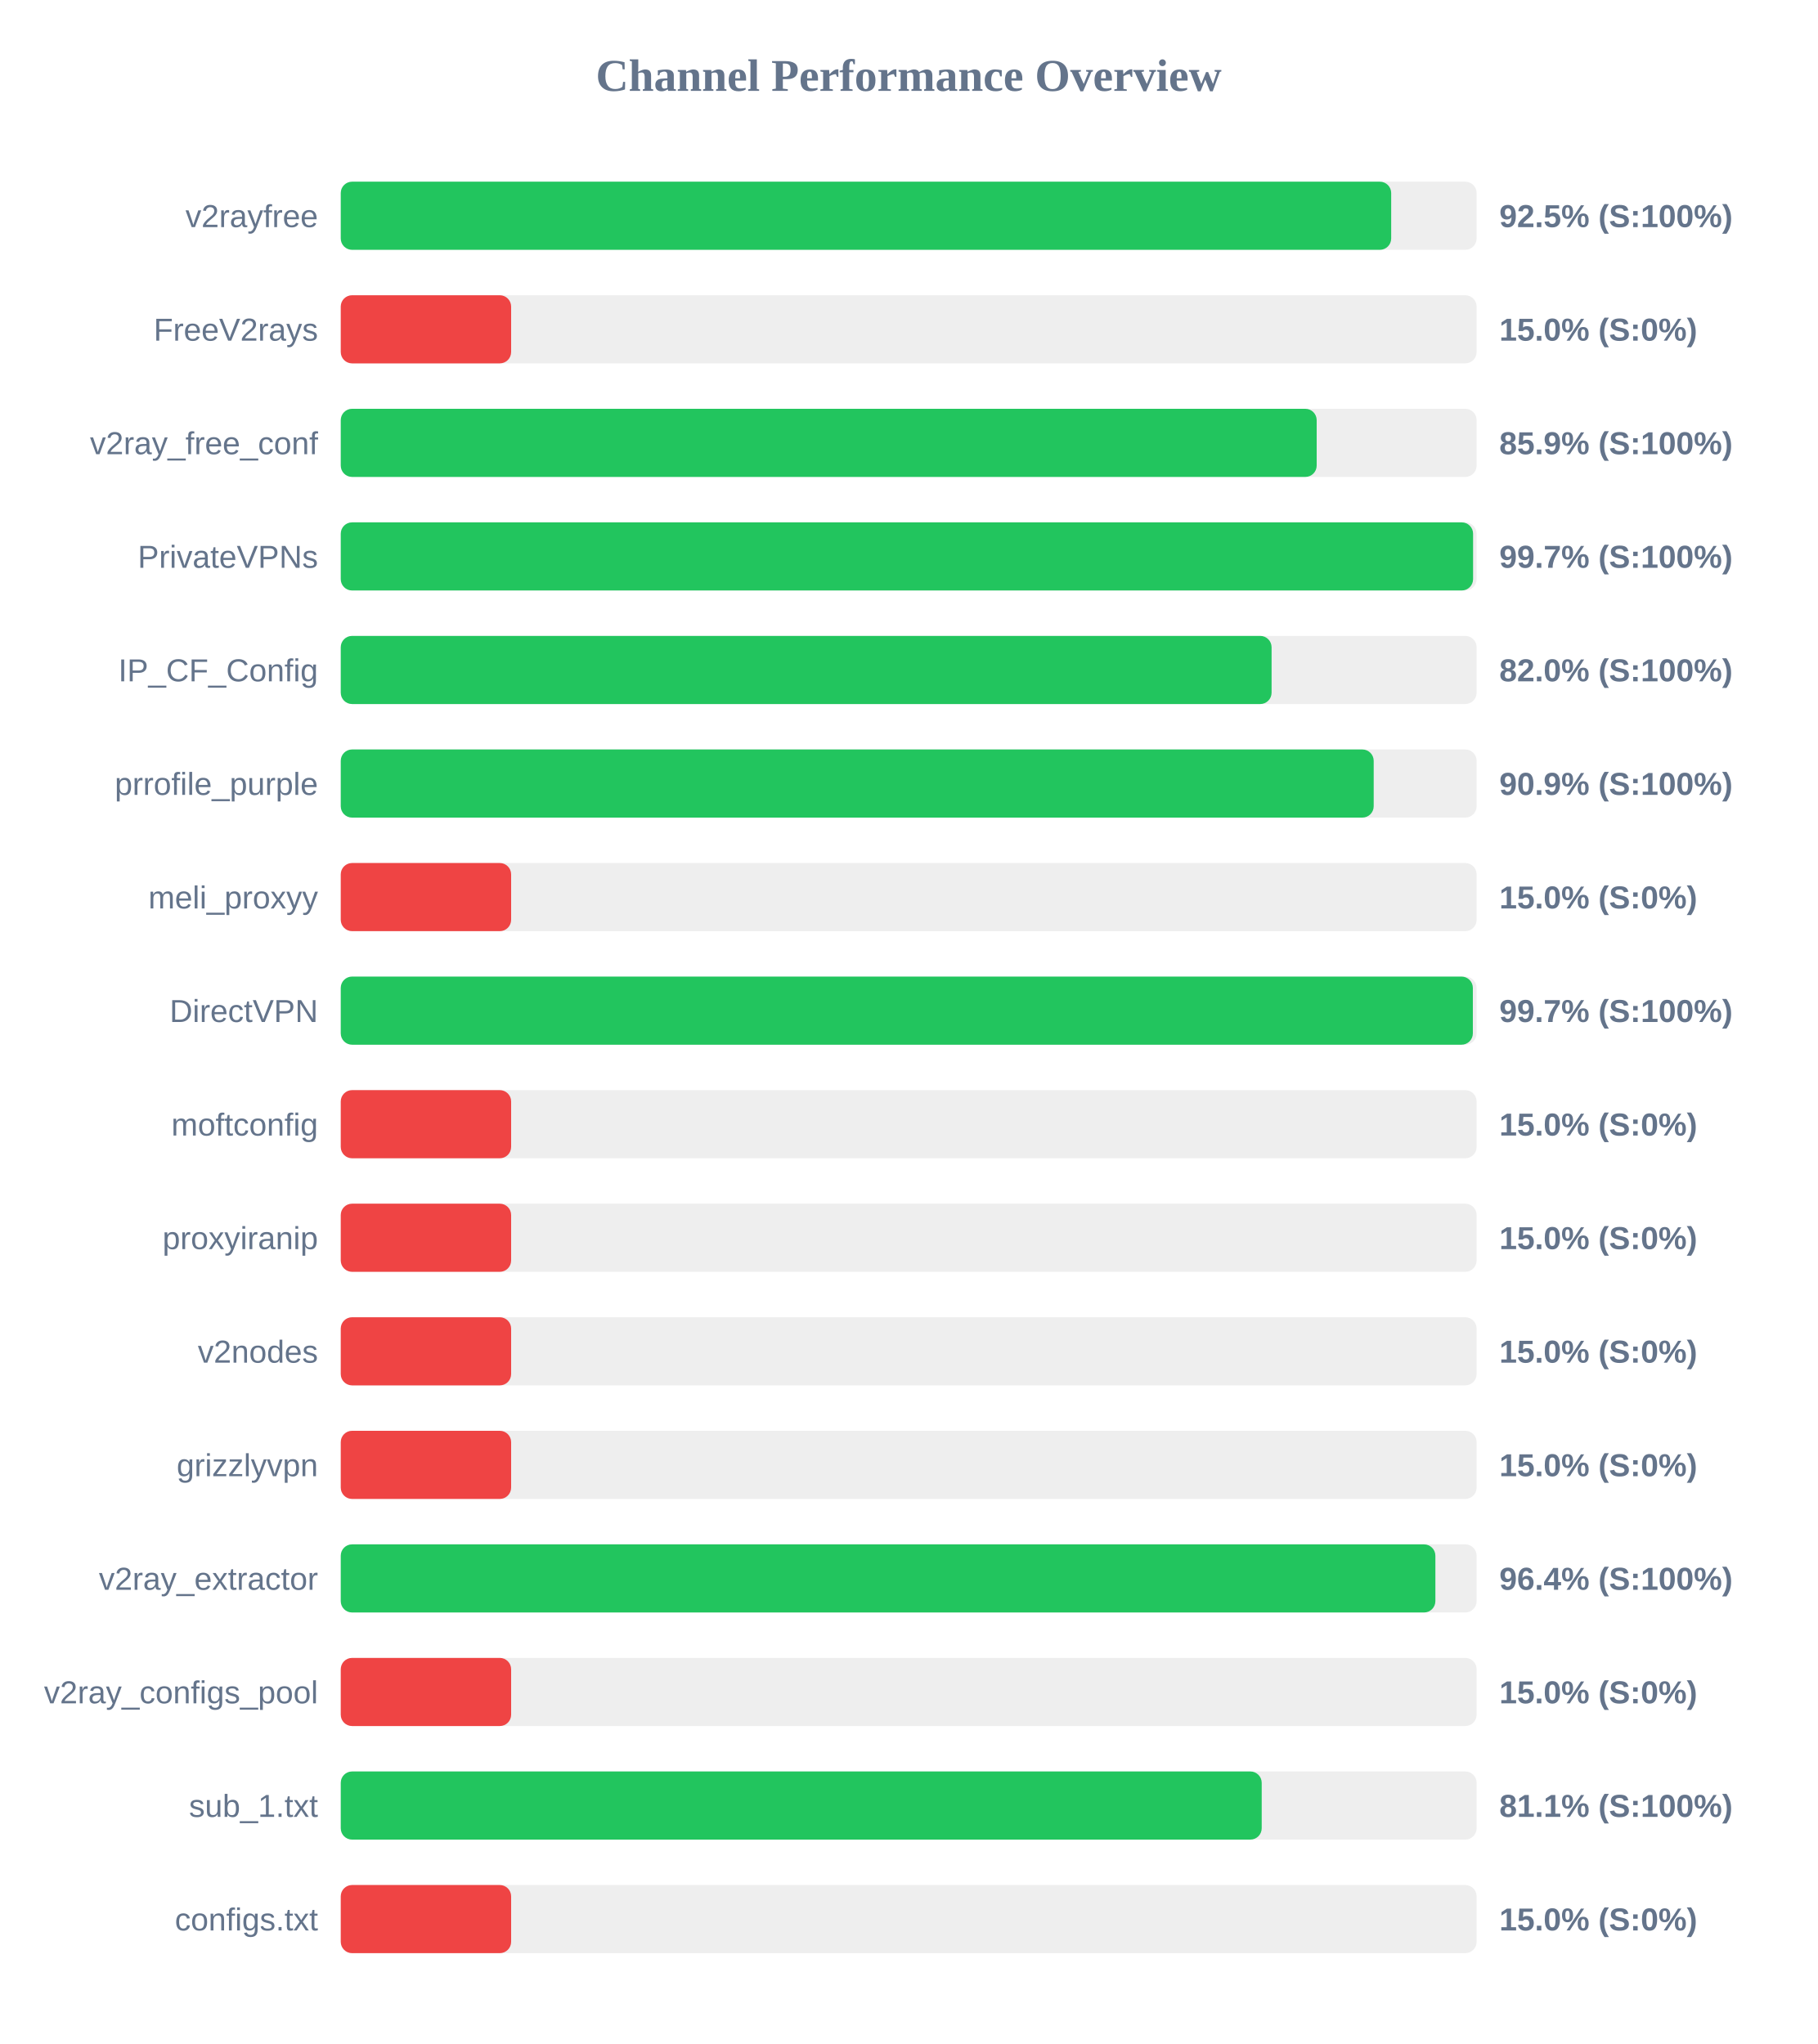
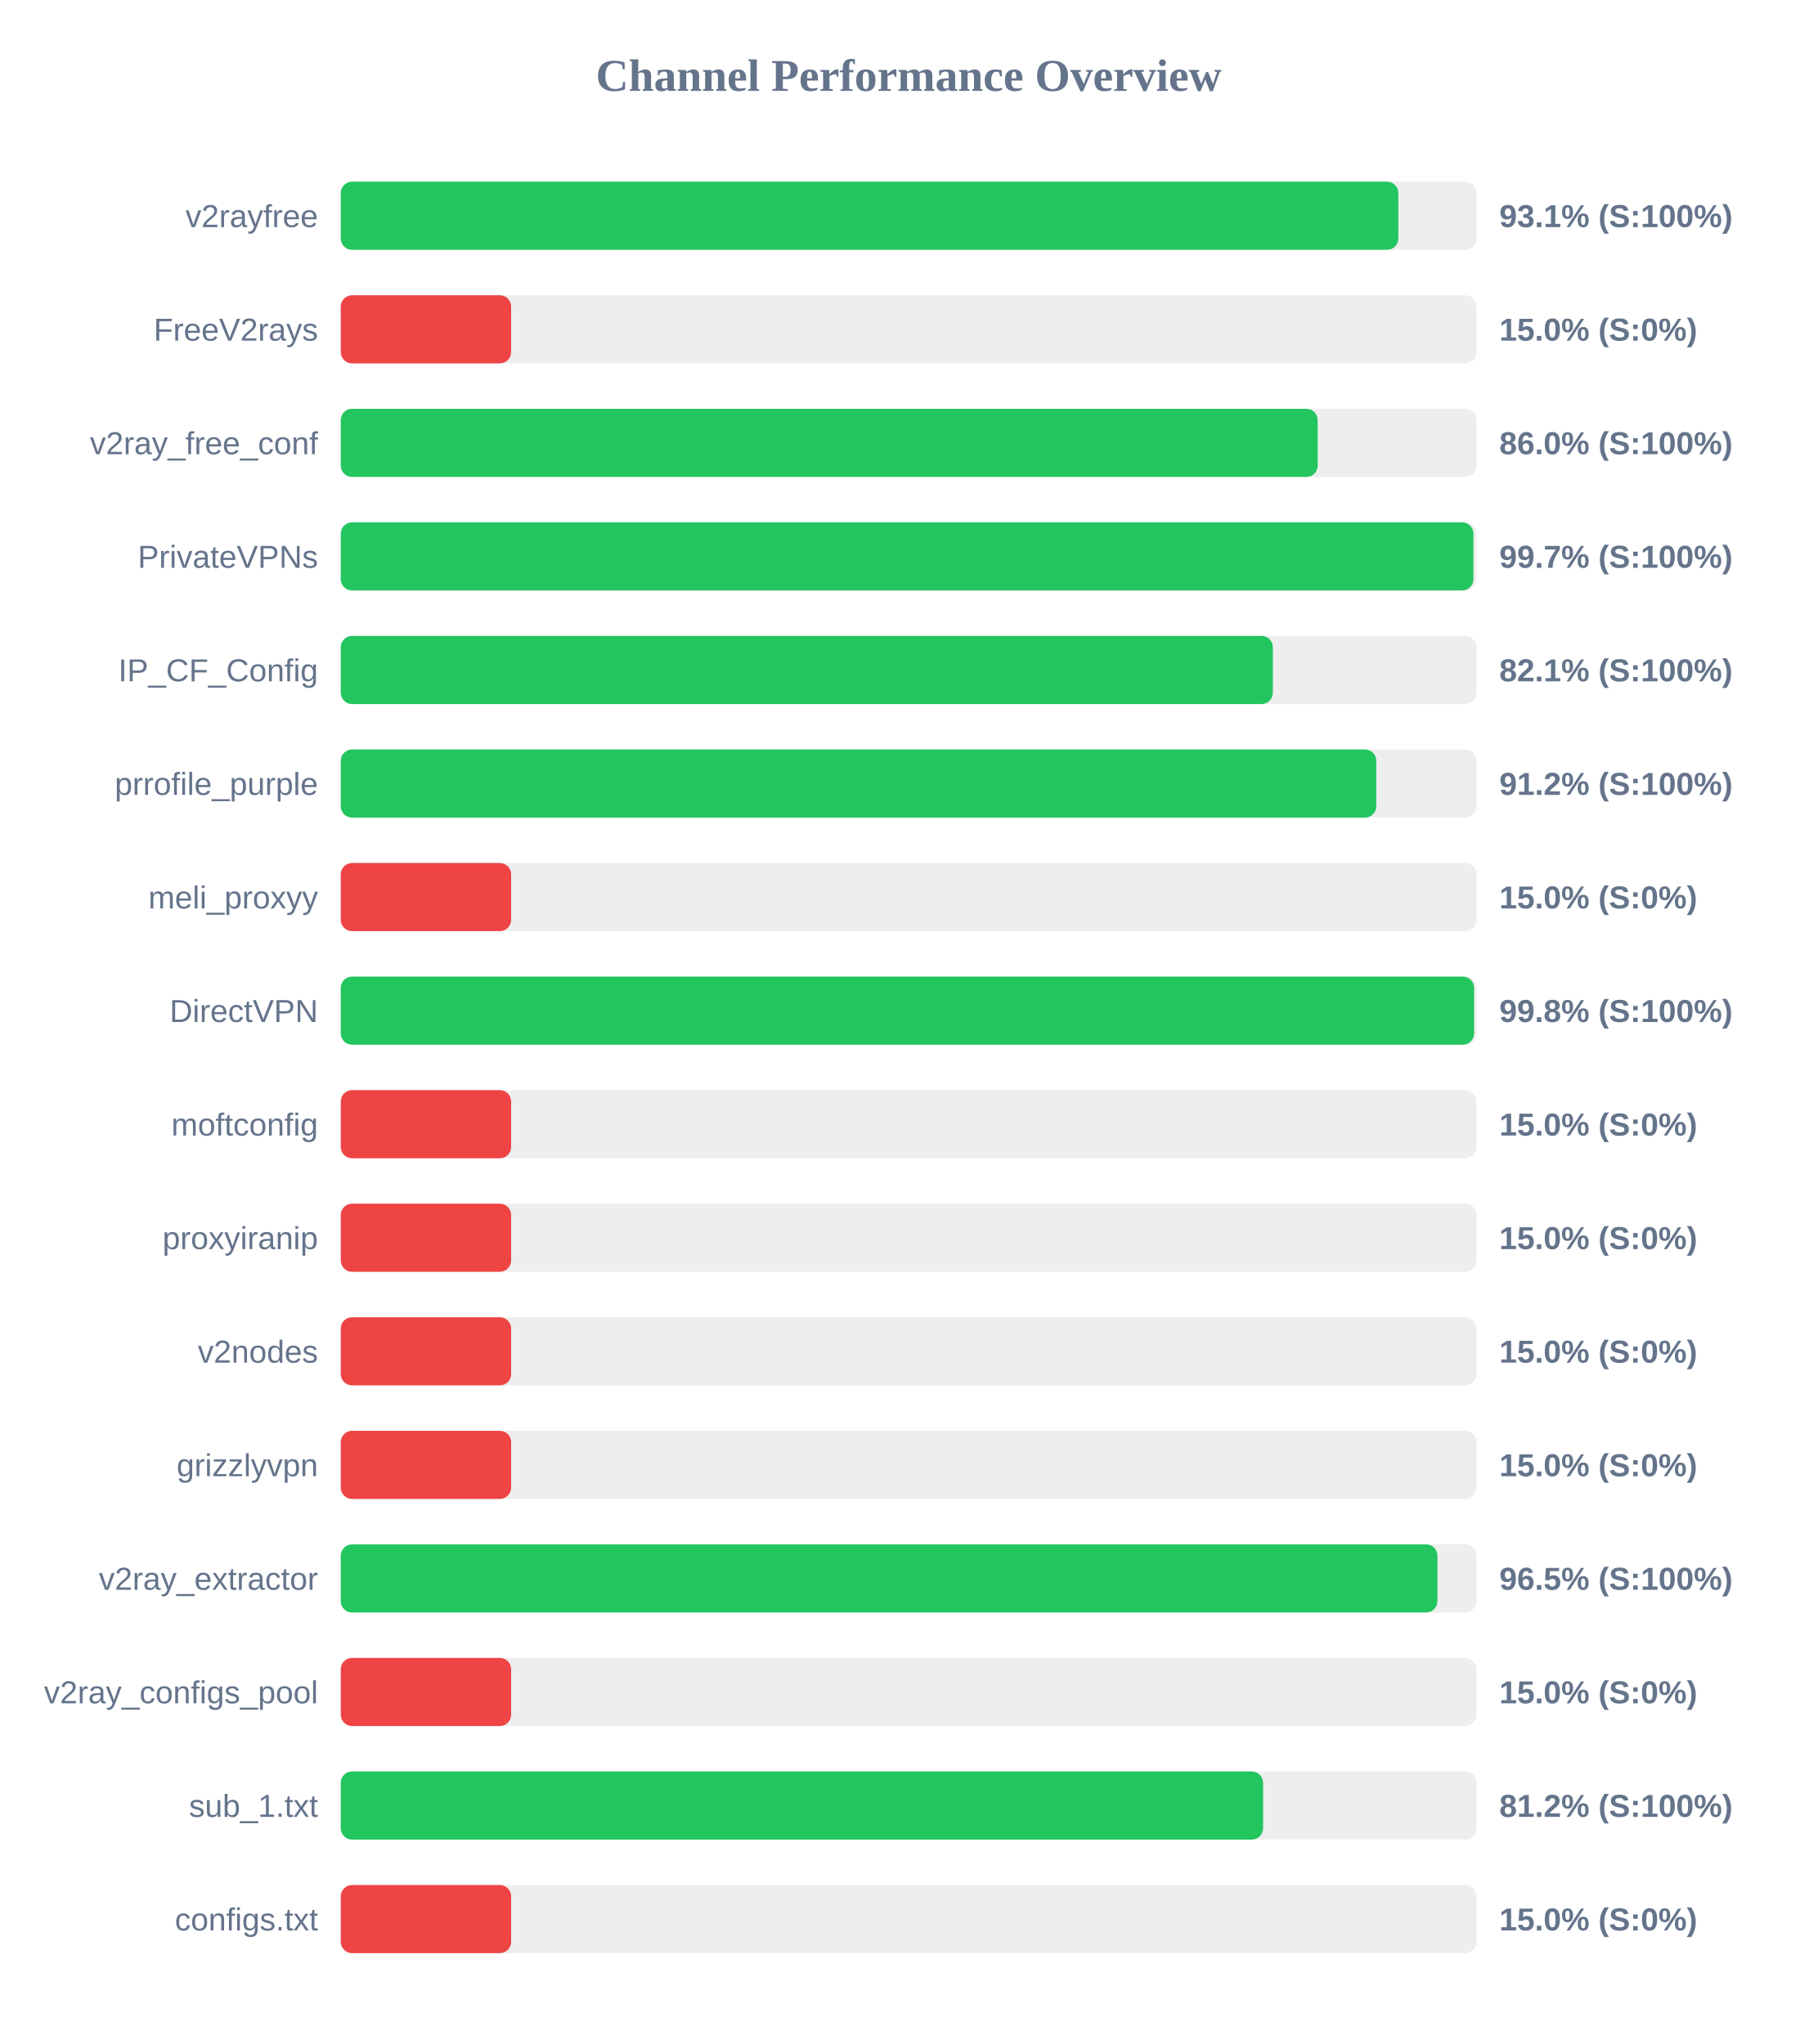
<svg xmlns="http://www.w3.org/2000/svg" width="800" height="900" version="1.1">
  <style>
        .row { font: 14px Arial; fill: #64748b; }
        .score { font: bold 14px Arial; fill: #64748b; }
    </style>
  <text x="400" y="40" text-anchor="middle" font-size="20px" font-weight="bold" fill="#64748b">Channel Performance Overview</text>
  <rect x="150" y="80" width="500" height="30" fill="#eee" rx="5" />
-   <rect x="150" y="80" width="462.4" height="30" fill="#22c55e" rx="5" />
+   <rect x="150" y="80" width="465.55" height="30" fill="#22c55e" rx="5" />
  <text x="140" y="100" text-anchor="end" class="row">v2rayfree</text>
-   <text x="660" y="100" text-anchor="start" class="score">92.5% (S:100%)</text>
+   <text x="660" y="100" text-anchor="start" class="score">93.1% (S:100%)</text>
  <rect x="150" y="130" width="500" height="30" fill="#eee" rx="5" />
  <rect x="150" y="130" width="75.0" height="30" fill="#ef4444" rx="5" />
  <text x="140" y="150" text-anchor="end" class="row">FreeV2rays</text>
  <text x="660" y="150" text-anchor="start" class="score">15.0% (S:0%)</text>
  <rect x="150" y="180" width="500" height="30" fill="#eee" rx="5" />
-   <rect x="150" y="180" width="429.6" height="30" fill="#22c55e" rx="5" />
+   <rect x="150" y="180" width="430.05" height="30" fill="#22c55e" rx="5" />
  <text x="140" y="200" text-anchor="end" class="row">v2ray_free_conf</text>
-   <text x="660" y="200" text-anchor="start" class="score">85.9% (S:100%)</text>
+   <text x="660" y="200" text-anchor="start" class="score">86.0% (S:100%)</text>
  <rect x="150" y="230" width="500" height="30" fill="#eee" rx="5" />
-   <rect x="150" y="230" width="498.45" height="30" fill="#22c55e" rx="5" />
+   <rect x="150" y="230" width="498.6" height="30" fill="#22c55e" rx="5" />
  <text x="140" y="250" text-anchor="end" class="row">PrivateVPNs</text>
  <text x="660" y="250" text-anchor="start" class="score">99.7% (S:100%)</text>
  <rect x="150" y="280" width="500" height="30" fill="#eee" rx="5" />
-   <rect x="150" y="280" width="409.75" height="30" fill="#22c55e" rx="5" />
+   <rect x="150" y="280" width="410.3" height="30" fill="#22c55e" rx="5" />
  <text x="140" y="300" text-anchor="end" class="row">IP_CF_Config</text>
-   <text x="660" y="300" text-anchor="start" class="score">82.0% (S:100%)</text>
+   <text x="660" y="300" text-anchor="start" class="score">82.1% (S:100%)</text>
  <rect x="150" y="330" width="500" height="30" fill="#eee" rx="5" />
-   <rect x="150" y="330" width="454.7" height="30" fill="#22c55e" rx="5" />
+   <rect x="150" y="330" width="455.85" height="30" fill="#22c55e" rx="5" />
  <text x="140" y="350" text-anchor="end" class="row">prrofile_purple</text>
-   <text x="660" y="350" text-anchor="start" class="score">90.9% (S:100%)</text>
+   <text x="660" y="350" text-anchor="start" class="score">91.2% (S:100%)</text>
  <rect x="150" y="380" width="500" height="30" fill="#eee" rx="5" />
  <rect x="150" y="380" width="75.0" height="30" fill="#ef4444" rx="5" />
  <text x="140" y="400" text-anchor="end" class="row">meli_proxyy</text>
  <text x="660" y="400" text-anchor="start" class="score">15.0% (S:0%)</text>
  <rect x="150" y="430" width="500" height="30" fill="#eee" rx="5" />
-   <rect x="150" y="430" width="498.35" height="30" fill="#22c55e" rx="5" />
+   <rect x="150" y="430" width="498.9" height="30" fill="#22c55e" rx="5" />
  <text x="140" y="450" text-anchor="end" class="row">DirectVPN</text>
-   <text x="660" y="450" text-anchor="start" class="score">99.7% (S:100%)</text>
+   <text x="660" y="450" text-anchor="start" class="score">99.8% (S:100%)</text>
  <rect x="150" y="480" width="500" height="30" fill="#eee" rx="5" />
  <rect x="150" y="480" width="75.0" height="30" fill="#ef4444" rx="5" />
  <text x="140" y="500" text-anchor="end" class="row">moftconfig</text>
  <text x="660" y="500" text-anchor="start" class="score">15.0% (S:0%)</text>
  <rect x="150" y="530" width="500" height="30" fill="#eee" rx="5" />
  <rect x="150" y="530" width="75.0" height="30" fill="#ef4444" rx="5" />
  <text x="140" y="550" text-anchor="end" class="row">proxyiranip</text>
  <text x="660" y="550" text-anchor="start" class="score">15.0% (S:0%)</text>
  <rect x="150" y="580" width="500" height="30" fill="#eee" rx="5" />
  <rect x="150" y="580" width="75.0" height="30" fill="#ef4444" rx="5" />
  <text x="140" y="600" text-anchor="end" class="row">v2nodes</text>
  <text x="660" y="600" text-anchor="start" class="score">15.0% (S:0%)</text>
  <rect x="150" y="630" width="500" height="30" fill="#eee" rx="5" />
  <rect x="150" y="630" width="75.0" height="30" fill="#ef4444" rx="5" />
  <text x="140" y="650" text-anchor="end" class="row">grizzlyvpn</text>
  <text x="660" y="650" text-anchor="start" class="score">15.0% (S:0%)</text>
  <rect x="150" y="680" width="500" height="30" fill="#eee" rx="5" />
-   <rect x="150" y="680" width="481.85" height="30" fill="#22c55e" rx="5" />
+   <rect x="150" y="680" width="482.75" height="30" fill="#22c55e" rx="5" />
  <text x="140" y="700" text-anchor="end" class="row">v2ray_extractor</text>
-   <text x="660" y="700" text-anchor="start" class="score">96.4% (S:100%)</text>
+   <text x="660" y="700" text-anchor="start" class="score">96.5% (S:100%)</text>
  <rect x="150" y="730" width="500" height="30" fill="#eee" rx="5" />
  <rect x="150" y="730" width="75.0" height="30" fill="#ef4444" rx="5" />
  <text x="140" y="750" text-anchor="end" class="row">v2ray_configs_pool</text>
  <text x="660" y="750" text-anchor="start" class="score">15.0% (S:0%)</text>
  <rect x="150" y="780" width="500" height="30" fill="#eee" rx="5" />
-   <rect x="150" y="780" width="405.4" height="30" fill="#22c55e" rx="5" />
+   <rect x="150" y="780" width="406.0" height="30" fill="#22c55e" rx="5" />
  <text x="140" y="800" text-anchor="end" class="row">sub_1.txt</text>
-   <text x="660" y="800" text-anchor="start" class="score">81.1% (S:100%)</text>
+   <text x="660" y="800" text-anchor="start" class="score">81.2% (S:100%)</text>
  <rect x="150" y="830" width="500" height="30" fill="#eee" rx="5" />
  <rect x="150" y="830" width="75.0" height="30" fill="#ef4444" rx="5" />
  <text x="140" y="850" text-anchor="end" class="row">configs.txt</text>
  <text x="660" y="850" text-anchor="start" class="score">15.0% (S:0%)</text>
</svg>
